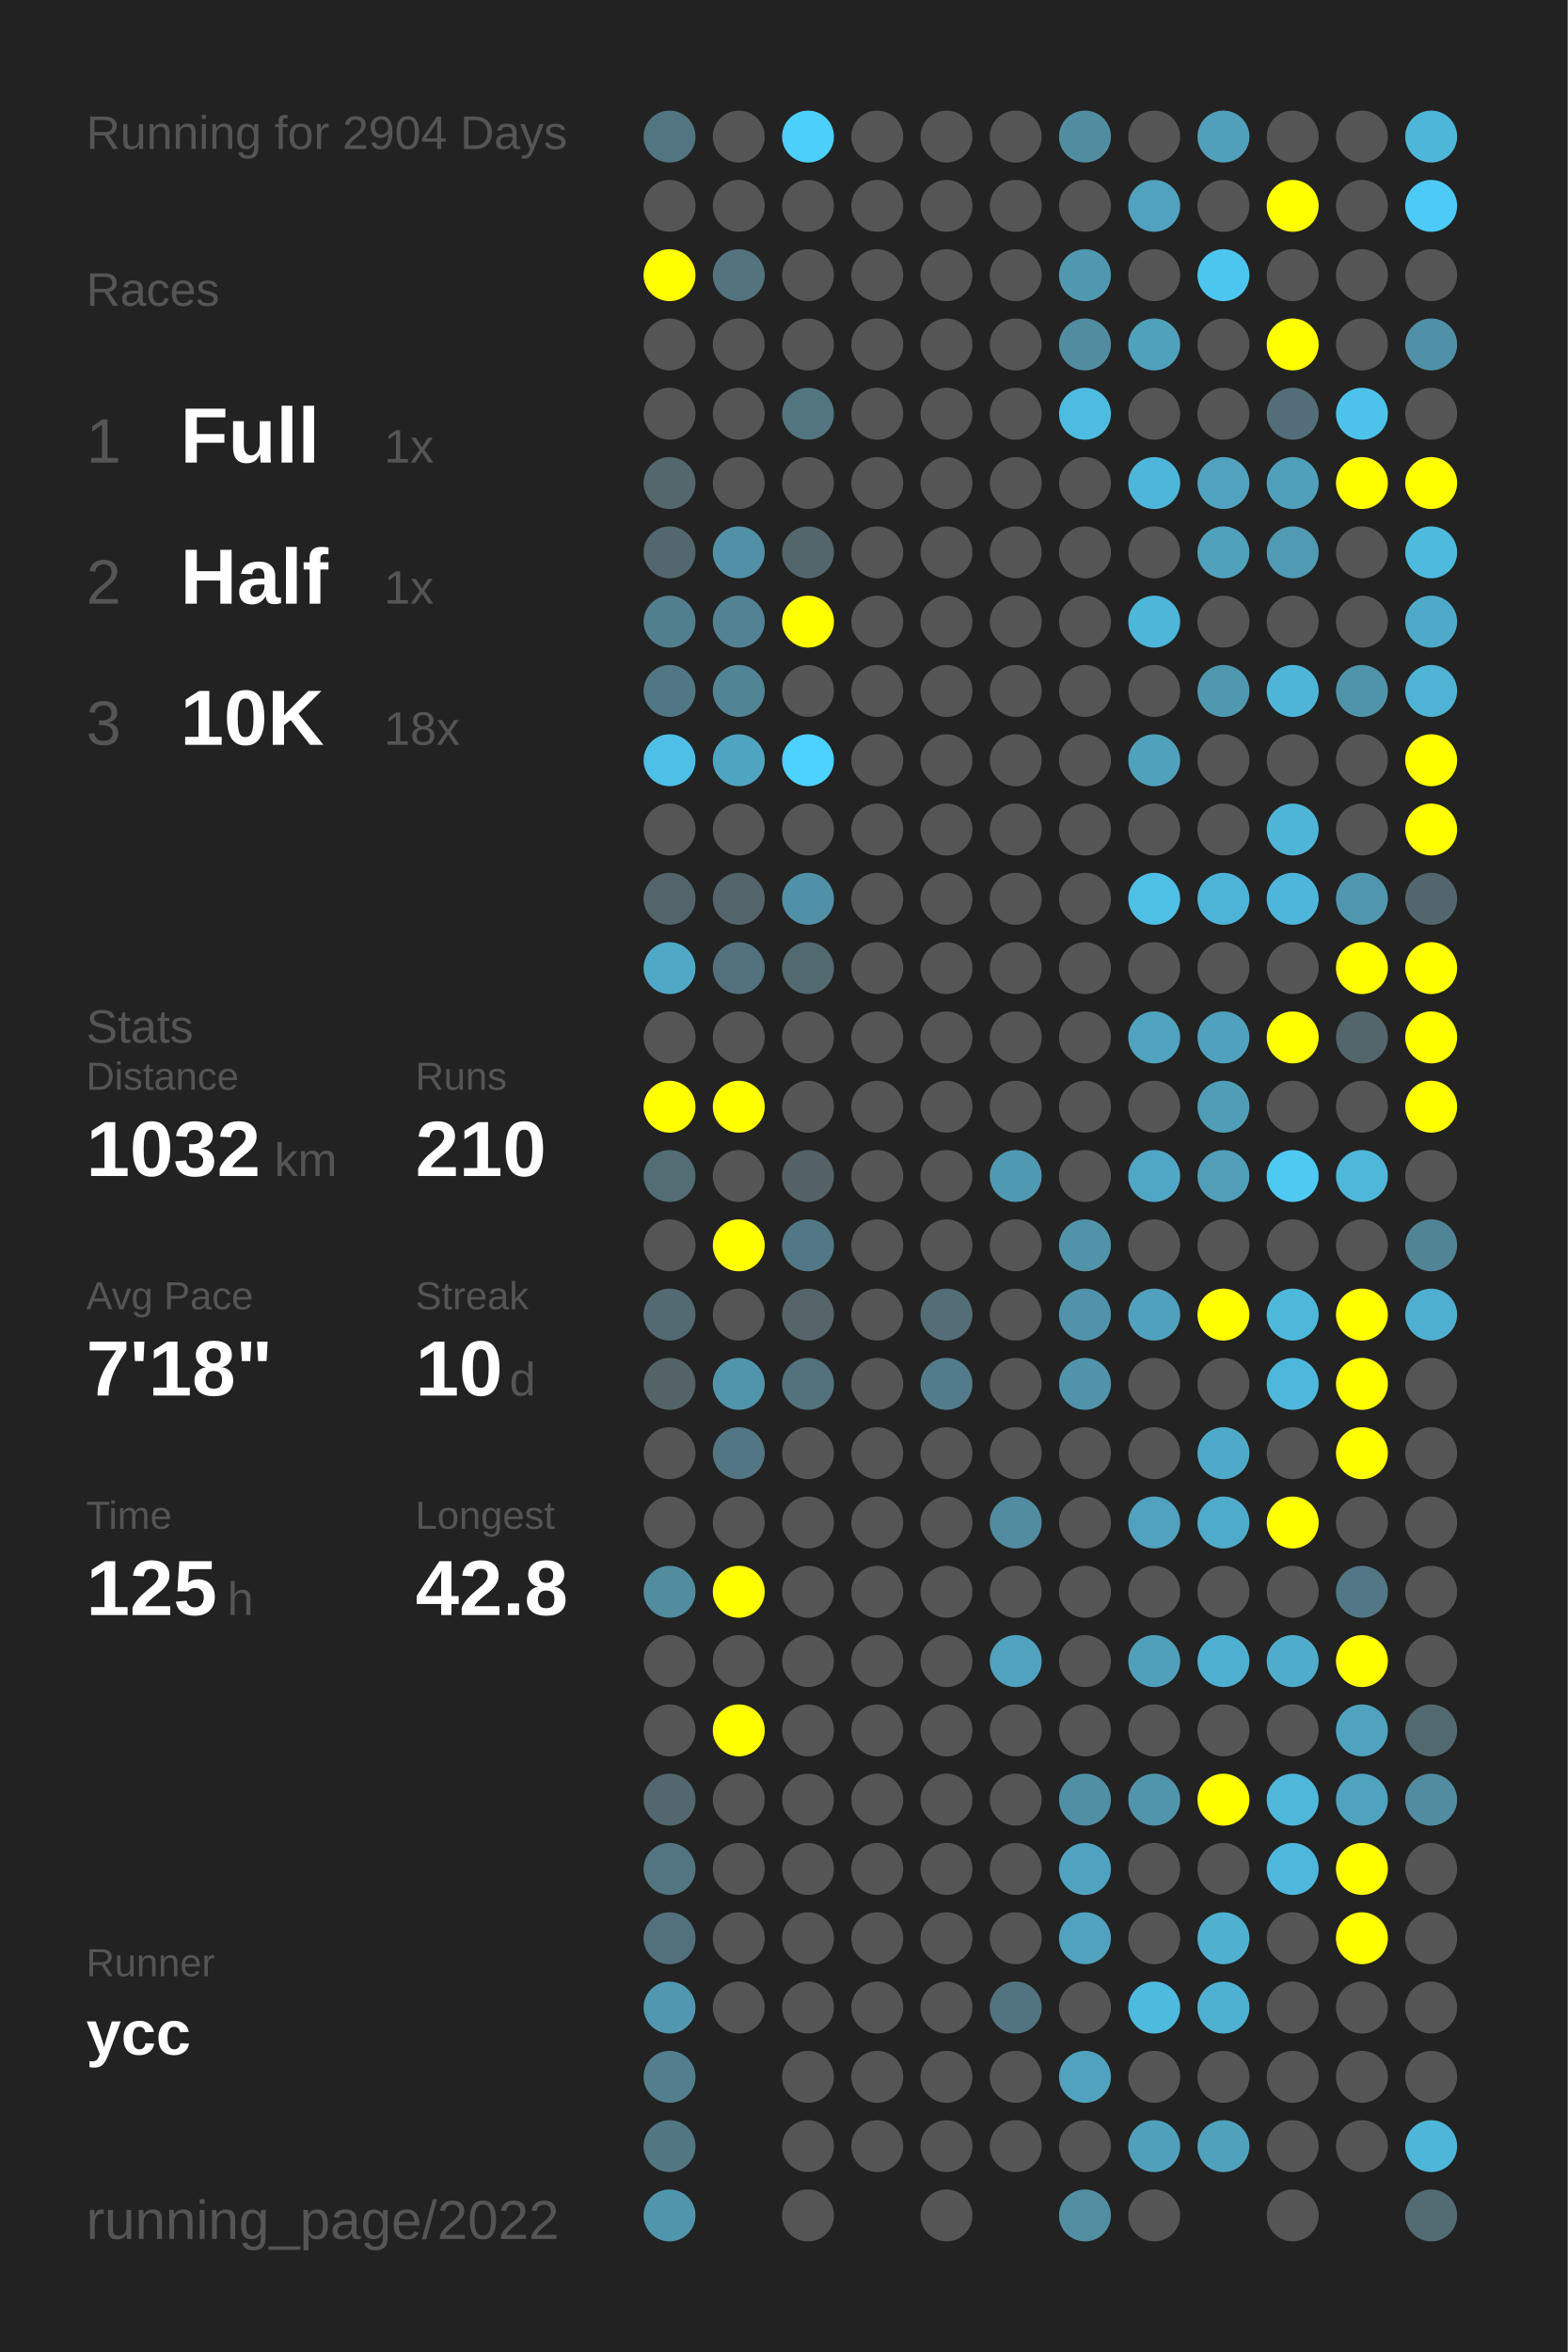
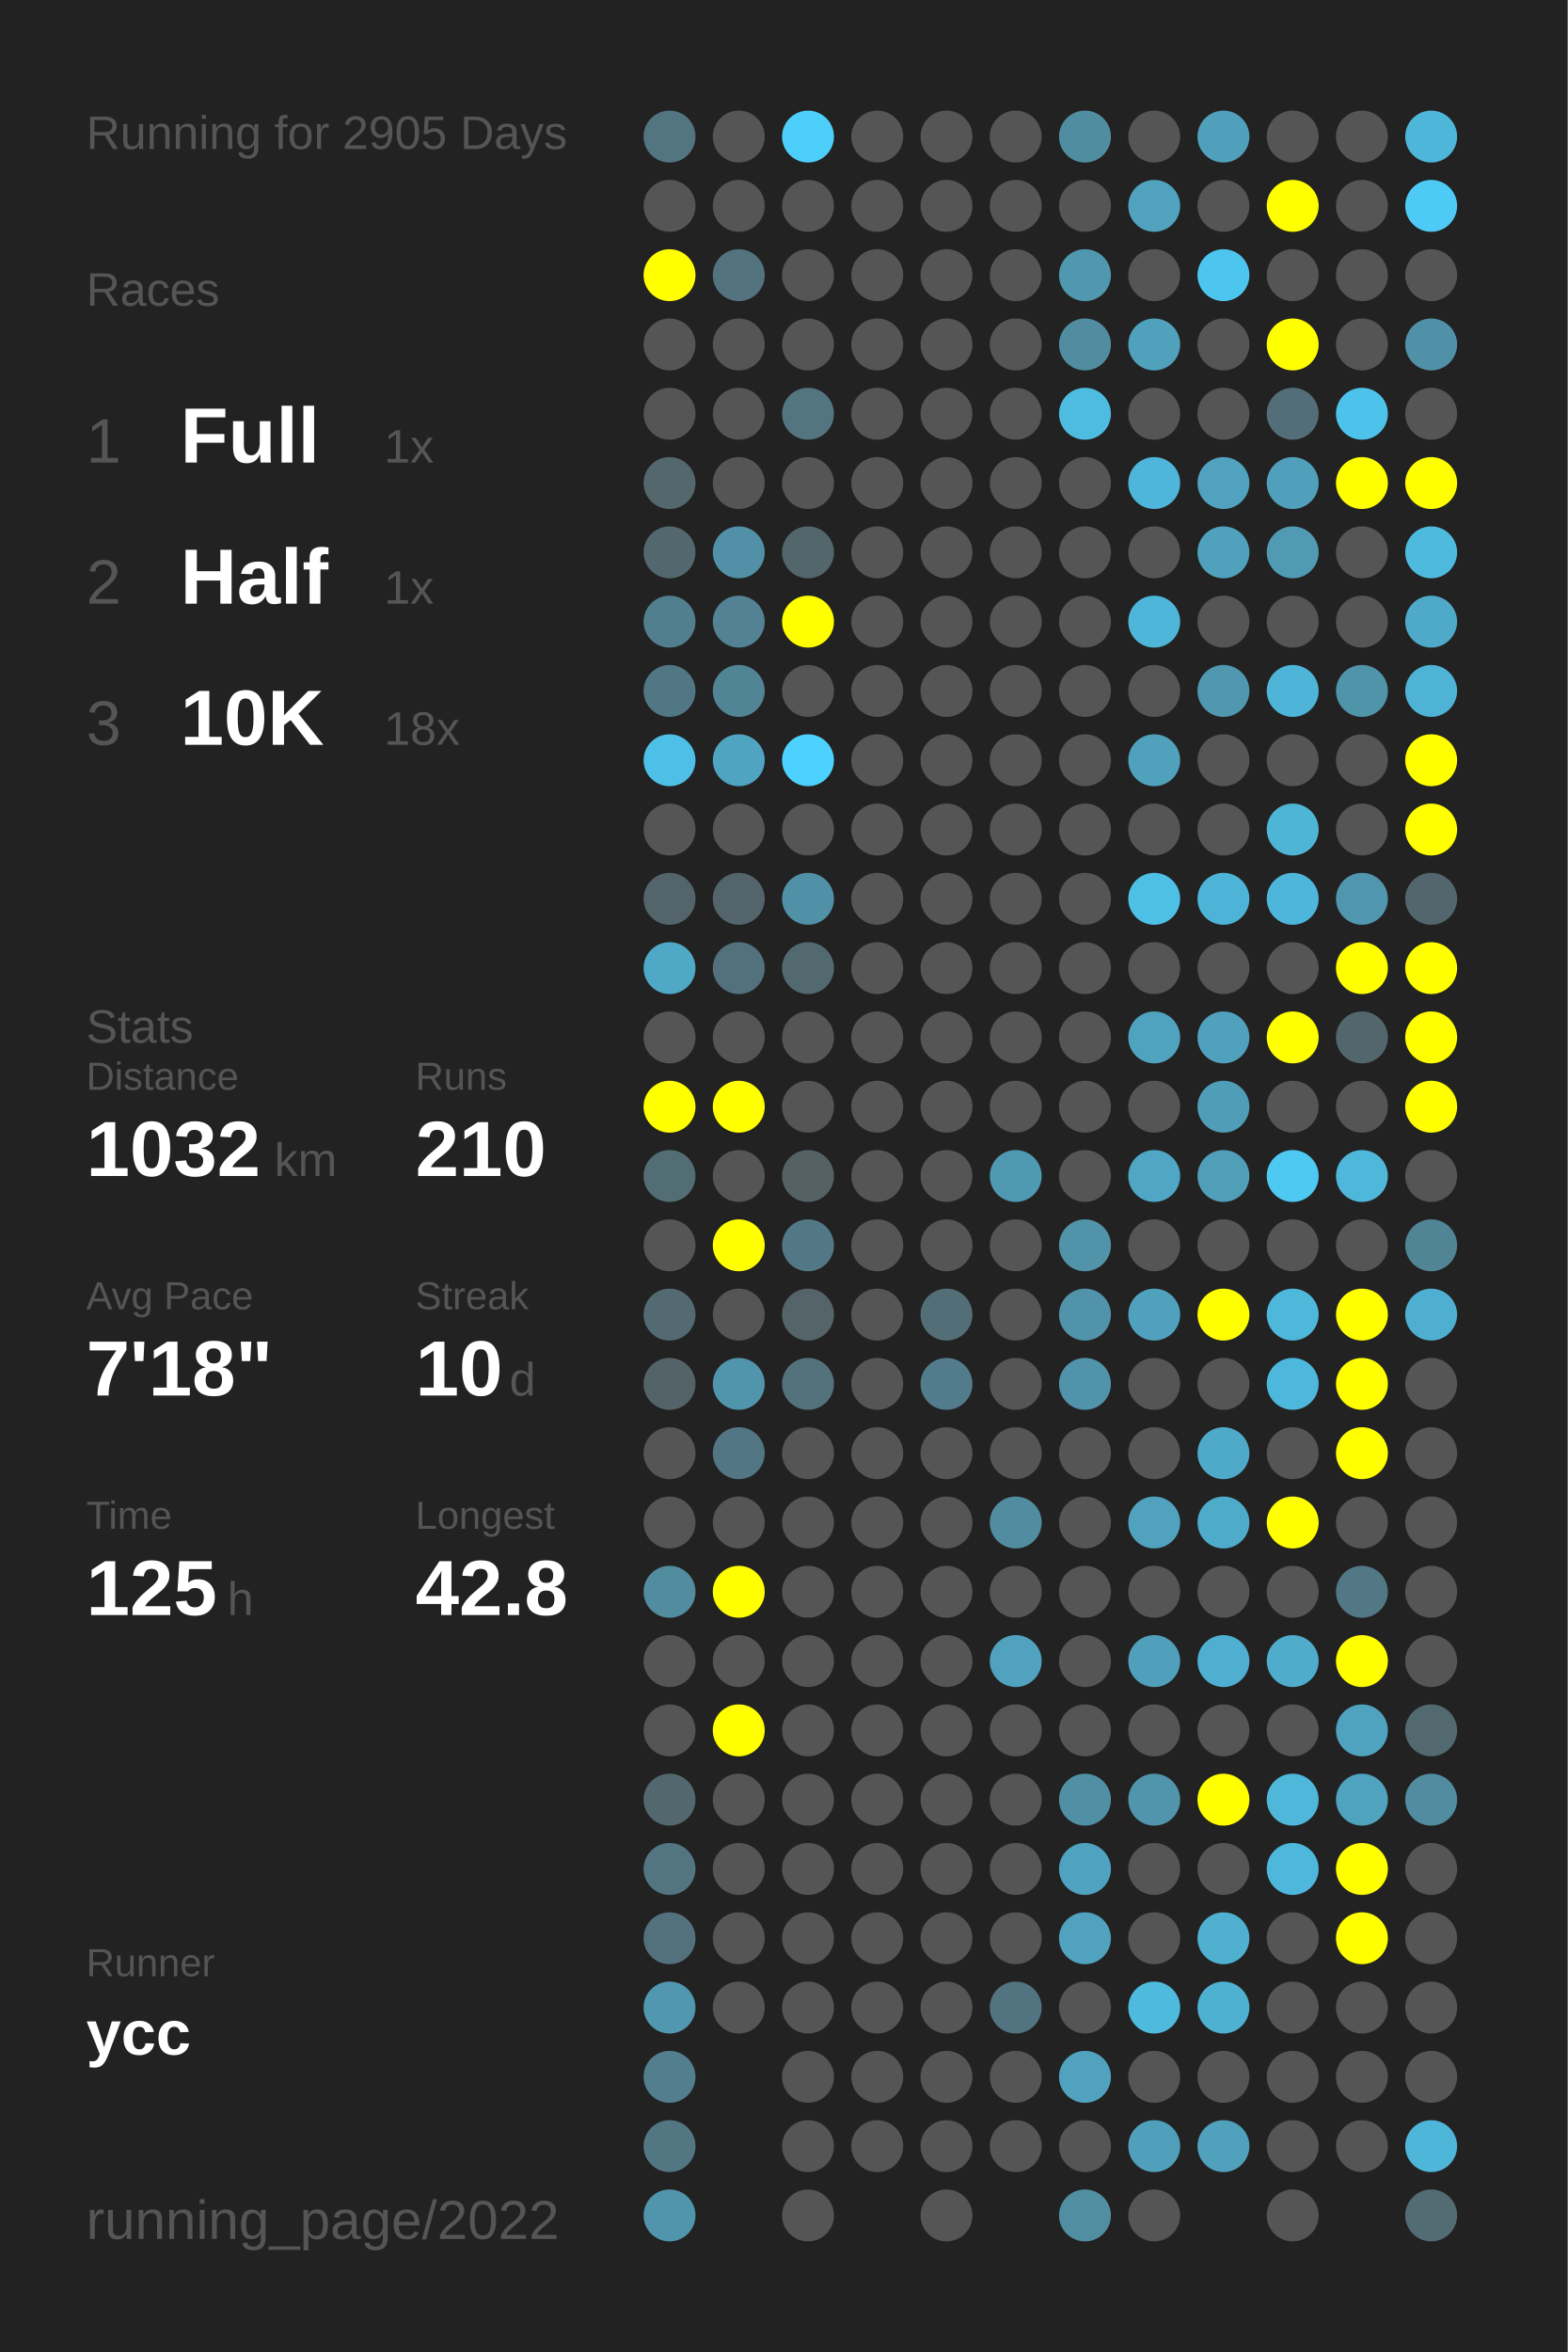
<svg xmlns="http://www.w3.org/2000/svg" baseProfile="full" height="300mm" version="1.1" viewBox="0,0,200,300" width="200mm">
  <defs />
  <rect fill="#222222" height="300" width="200" x="0" y="0" />
-   <text fill="#555555" style="font-size:6px; font-family:Arial;" x="11" y="19">Running for 2904 Days</text>
+   <text fill="#555555" style="font-size:6px; font-family:Arial;" x="11" y="19">Running for 2905 Days</text>
  <text fill="#555555" style="font-size:6px; font-family:Arial;" x="11" y="39">Races</text>
  <text fill="#555555" style="font-size:8px; font-family:Arial;" x="11" y="59">1</text>
  <text fill="#FFFFFF" style="font-size:10px; font-family:Arial; font-weight:bold;" x="23" y="59">Full</text>
  <text fill="#555555" style="font-size:6px; font-family:Arial;" x="49" y="59">1x</text>
  <text fill="#555555" style="font-size:8px; font-family:Arial;" x="11" y="77">2</text>
  <text fill="#FFFFFF" style="font-size:10px; font-family:Arial; font-weight:bold;" x="23" y="77">Half</text>
  <text fill="#555555" style="font-size:6px; font-family:Arial;" x="49" y="77">1x</text>
  <text fill="#555555" style="font-size:8px; font-family:Arial;" x="11" y="95">3</text>
  <text fill="#FFFFFF" style="font-size:10px; font-family:Arial; font-weight:bold;" x="23" y="95">10K</text>
  <text fill="#555555" style="font-size:6px; font-family:Arial;" x="49" y="95">18x</text>
  <text fill="#555555" style="font-size:6px; font-family:Arial;" x="11" y="133">Stats</text>
  <text fill="#555555" style="font-size:5px; font-family:Arial;" x="11" y="139">Distance</text>
  <text fill="#FFFFFF" style="font-size:10px; font-family:Arial; font-weight:bold;" x="11" y="150">1032</text>
  <text fill="#555555" style="font-size:6px; font-family:Arial;" x="35" y="150">km</text>
  <text fill="#555555" style="font-size:5px; font-family:Arial;" x="53" y="139">Runs</text>
  <text fill="#FFFFFF" style="font-size:10px; font-family:Arial; font-weight:bold;" x="53" y="150">210</text>
  <text fill="#555555" style="font-size:5px; font-family:Arial;" x="11" y="167">Avg Pace</text>
  <text fill="#FFFFFF" style="font-size:10px; font-family:Arial; font-weight:bold;" x="11" y="178">7'18"</text>
  <text fill="#555555" style="font-size:5px; font-family:Arial;" x="53" y="167">Streak</text>
  <text fill="#FFFFFF" style="font-size:10px; font-family:Arial; font-weight:bold;" x="53" y="178">10</text>
  <text fill="#555555" style="font-size:6px; font-family:Arial;" x="65" y="178">d</text>
  <text fill="#555555" style="font-size:5px; font-family:Arial;" x="11" y="195">Time</text>
  <text fill="#FFFFFF" style="font-size:10px; font-family:Arial; font-weight:bold;" x="11" y="206">125</text>
  <text fill="#555555" style="font-size:6px; font-family:Arial;" x="29" y="206">h</text>
  <text fill="#555555" style="font-size:5px; font-family:Arial;" x="53" y="195">Longest</text>
  <text fill="#FFFFFF" style="font-size:10px; font-family:Arial; font-weight:bold;" x="53" y="206">42.8</text>
  <text fill="#555555" style="font-size:5px; font-family:Arial;" x="11" y="252.065">Runner</text>
  <text fill="#FFFFFF" style="font-size:8px; font-family:Arial; font-weight:bold;" x="11" y="262.065">ycc</text>
  <text fill="#555555" style="font-size:7px; font-family:Arial;" x="11" y="285.581">running_page/2022</text>
  <circle cx="85.417" cy="17.419" fill="#527581" r="3.312" />
  <circle cx="85.417" cy="26.258" fill="#555555" r="3.312" />
  <circle cx="85.417" cy="35.097" fill="#FFFF00" r="3.312" />
  <circle cx="85.417" cy="43.935" fill="#555555" r="3.312" />
  <circle cx="85.417" cy="52.774" fill="#555555" r="3.312" />
  <circle cx="85.417" cy="61.613" fill="#53676d" r="3.312" />
  <circle cx="85.417" cy="70.452" fill="#53676e" r="3.312" />
  <circle cx="85.417" cy="79.29" fill="#527f8e" r="3.312" />
  <circle cx="85.417" cy="88.129" fill="#527784" r="3.312" />
  <circle cx="85.417" cy="96.968" fill="#4ec0e7" r="3.312" />
  <circle cx="85.417" cy="105.806" fill="#555555" r="3.312" />
  <circle cx="85.417" cy="114.645" fill="#53656a" r="3.312" />
  <circle cx="85.417" cy="123.484" fill="#4fa8c6" r="3.312" />
  <circle cx="85.417" cy="132.323" fill="#555555" r="3.312" />
  <circle cx="85.417" cy="141.161" fill="#FFFF00" r="3.312" />
  <circle cx="85.417" cy="150" fill="#536d75" r="3.312" />
  <circle cx="85.417" cy="158.839" fill="#555555" r="3.312" />
  <circle cx="85.417" cy="167.677" fill="#536a72" r="3.312" />
  <circle cx="85.417" cy="176.516" fill="#546368" r="3.312" />
  <circle cx="85.417" cy="185.355" fill="#555555" r="3.312" />
  <circle cx="85.417" cy="194.194" fill="#555555" r="3.312" />
  <circle cx="85.417" cy="203.032" fill="#518c9f" r="3.312" />
  <circle cx="85.417" cy="211.871" fill="#555555" r="3.312" />
  <circle cx="85.417" cy="220.71" fill="#555555" r="3.312" />
  <circle cx="85.417" cy="229.548" fill="#53676e" r="3.312" />
  <circle cx="85.417" cy="238.387" fill="#527581" r="3.312" />
  <circle cx="85.417" cy="247.226" fill="#53717c" r="3.312" />
  <circle cx="85.417" cy="256.065" fill="#5097af" r="3.312" />
  <circle cx="85.417" cy="264.903" fill="#527e8d" r="3.312" />
  <circle cx="85.417" cy="273.742" fill="#527783" r="3.312" />
  <circle cx="85.417" cy="282.581" fill="#5095ac" r="3.312" />
  <circle cx="94.25" cy="17.419" fill="#555555" r="3.312" />
  <circle cx="94.25" cy="26.258" fill="#555555" r="3.312" />
  <circle cx="94.25" cy="35.097" fill="#53737e" r="3.312" />
  <circle cx="94.25" cy="43.935" fill="#555555" r="3.312" />
  <circle cx="94.25" cy="52.774" fill="#555555" r="3.312" />
  <circle cx="94.25" cy="61.613" fill="#555555" r="3.312" />
  <circle cx="94.25" cy="70.452" fill="#5190a6" r="3.312" />
  <circle cx="94.25" cy="79.29" fill="#528293" r="3.312" />
  <circle cx="94.25" cy="88.129" fill="#518495" r="3.312" />
  <circle cx="94.25" cy="96.968" fill="#4fa5c1" r="3.312" />
  <circle cx="94.25" cy="105.806" fill="#555555" r="3.312" />
  <circle cx="94.25" cy="114.645" fill="#53656b" r="3.312" />
  <circle cx="94.25" cy="123.484" fill="#53717c" r="3.312" />
  <circle cx="94.25" cy="132.323" fill="#555555" r="3.312" />
  <circle cx="94.25" cy="141.161" fill="#FFFF00" r="3.312" />
  <circle cx="94.25" cy="150" fill="#555555" r="3.312" />
  <circle cx="94.25" cy="158.839" fill="#FFFF00" r="3.312" />
  <circle cx="94.25" cy="167.677" fill="#555555" r="3.312" />
  <circle cx="94.25" cy="176.516" fill="#5095ac" r="3.312" />
  <circle cx="94.25" cy="185.355" fill="#527683" r="3.312" />
  <circle cx="94.25" cy="194.194" fill="#555555" r="3.312" />
  <circle cx="94.25" cy="203.032" fill="#FFFF00" r="3.312" />
  <circle cx="94.25" cy="211.871" fill="#555555" r="3.312" />
  <circle cx="94.25" cy="220.71" fill="#FFFF00" r="3.312" />
  <circle cx="94.25" cy="229.548" fill="#555555" r="3.312" />
  <circle cx="94.25" cy="238.387" fill="#555555" r="3.312" />
  <circle cx="94.25" cy="247.226" fill="#555555" r="3.312" />
  <circle cx="94.25" cy="256.065" fill="#555555" r="3.312" />
  <circle cx="103.083" cy="17.419" fill="#4dcffb" r="3.312" />
  <circle cx="103.083" cy="26.258" fill="#555555" r="3.312" />
  <circle cx="103.083" cy="35.097" fill="#555555" r="3.312" />
  <circle cx="103.083" cy="43.935" fill="#555555" r="3.312" />
  <circle cx="103.083" cy="52.774" fill="#527580" r="3.312" />
  <circle cx="103.083" cy="61.613" fill="#555555" r="3.312" />
  <circle cx="103.083" cy="70.452" fill="#53666c" r="3.312" />
  <circle cx="103.083" cy="79.29" fill="#FFFF00" r="3.312" />
  <circle cx="103.083" cy="88.129" fill="#555555" r="3.312" />
  <circle cx="103.083" cy="96.968" fill="#4dd1fe" r="3.312" />
  <circle cx="103.083" cy="105.806" fill="#555555" r="3.312" />
  <circle cx="103.083" cy="114.645" fill="#5191a7" r="3.312" />
  <circle cx="103.083" cy="123.484" fill="#536970" r="3.312" />
  <circle cx="103.083" cy="132.323" fill="#555555" r="3.312" />
  <circle cx="103.083" cy="141.161" fill="#555555" r="3.312" />
  <circle cx="103.083" cy="150" fill="#546266" r="3.312" />
  <circle cx="103.083" cy="158.839" fill="#527885" r="3.312" />
  <circle cx="103.083" cy="167.677" fill="#546469" r="3.312" />
  <circle cx="103.083" cy="176.516" fill="#53727c" r="3.312" />
  <circle cx="103.083" cy="185.355" fill="#555555" r="3.312" />
  <circle cx="103.083" cy="194.194" fill="#555555" r="3.312" />
  <circle cx="103.083" cy="203.032" fill="#555555" r="3.312" />
  <circle cx="103.083" cy="211.871" fill="#555555" r="3.312" />
  <circle cx="103.083" cy="220.71" fill="#555555" r="3.312" />
  <circle cx="103.083" cy="229.548" fill="#555555" r="3.312" />
  <circle cx="103.083" cy="238.387" fill="#555555" r="3.312" />
  <circle cx="103.083" cy="247.226" fill="#555555" r="3.312" />
  <circle cx="103.083" cy="256.065" fill="#555555" r="3.312" />
  <circle cx="103.083" cy="264.903" fill="#555555" r="3.312" />
  <circle cx="103.083" cy="273.742" fill="#555555" r="3.312" />
  <circle cx="103.083" cy="282.581" fill="#555555" r="3.312" />
  <circle cx="111.917" cy="17.419" fill="#555555" r="3.312" />
  <circle cx="111.917" cy="26.258" fill="#555555" r="3.312" />
  <circle cx="111.917" cy="35.097" fill="#555555" r="3.312" />
  <circle cx="111.917" cy="43.935" fill="#555555" r="3.312" />
  <circle cx="111.917" cy="52.774" fill="#555555" r="3.312" />
  <circle cx="111.917" cy="61.613" fill="#555555" r="3.312" />
  <circle cx="111.917" cy="70.452" fill="#555555" r="3.312" />
  <circle cx="111.917" cy="79.29" fill="#555555" r="3.312" />
  <circle cx="111.917" cy="88.129" fill="#555555" r="3.312" />
  <circle cx="111.917" cy="96.968" fill="#555555" r="3.312" />
  <circle cx="111.917" cy="105.806" fill="#555555" r="3.312" />
  <circle cx="111.917" cy="114.645" fill="#555555" r="3.312" />
  <circle cx="111.917" cy="123.484" fill="#555555" r="3.312" />
  <circle cx="111.917" cy="132.323" fill="#555555" r="3.312" />
  <circle cx="111.917" cy="141.161" fill="#555555" r="3.312" />
  <circle cx="111.917" cy="150" fill="#555555" r="3.312" />
  <circle cx="111.917" cy="158.839" fill="#555555" r="3.312" />
  <circle cx="111.917" cy="167.677" fill="#555555" r="3.312" />
  <circle cx="111.917" cy="176.516" fill="#555555" r="3.312" />
  <circle cx="111.917" cy="185.355" fill="#555555" r="3.312" />
  <circle cx="111.917" cy="194.194" fill="#555555" r="3.312" />
  <circle cx="111.917" cy="203.032" fill="#555555" r="3.312" />
  <circle cx="111.917" cy="211.871" fill="#555555" r="3.312" />
  <circle cx="111.917" cy="220.71" fill="#555555" r="3.312" />
  <circle cx="111.917" cy="229.548" fill="#555555" r="3.312" />
  <circle cx="111.917" cy="238.387" fill="#555555" r="3.312" />
  <circle cx="111.917" cy="247.226" fill="#555555" r="3.312" />
  <circle cx="111.917" cy="256.065" fill="#555555" r="3.312" />
  <circle cx="111.917" cy="264.903" fill="#555555" r="3.312" />
  <circle cx="111.917" cy="273.742" fill="#555555" r="3.312" />
  <circle cx="120.75" cy="17.419" fill="#555555" r="3.312" />
  <circle cx="120.75" cy="26.258" fill="#555555" r="3.312" />
  <circle cx="120.75" cy="35.097" fill="#555555" r="3.312" />
  <circle cx="120.75" cy="43.935" fill="#555555" r="3.312" />
  <circle cx="120.75" cy="52.774" fill="#555555" r="3.312" />
  <circle cx="120.75" cy="61.613" fill="#555555" r="3.312" />
  <circle cx="120.75" cy="70.452" fill="#555555" r="3.312" />
  <circle cx="120.75" cy="79.29" fill="#555555" r="3.312" />
  <circle cx="120.75" cy="88.129" fill="#555555" r="3.312" />
  <circle cx="120.75" cy="96.968" fill="#555555" r="3.312" />
  <circle cx="120.75" cy="105.806" fill="#555555" r="3.312" />
  <circle cx="120.75" cy="114.645" fill="#555555" r="3.312" />
  <circle cx="120.75" cy="123.484" fill="#555555" r="3.312" />
  <circle cx="120.75" cy="132.323" fill="#555555" r="3.312" />
  <circle cx="120.75" cy="141.161" fill="#555555" r="3.312" />
  <circle cx="120.75" cy="150" fill="#555555" r="3.312" />
  <circle cx="120.75" cy="158.839" fill="#555555" r="3.312" />
  <circle cx="120.75" cy="167.677" fill="#536e77" r="3.312" />
  <circle cx="120.75" cy="176.516" fill="#527c8b" r="3.312" />
  <circle cx="120.75" cy="185.355" fill="#555555" r="3.312" />
  <circle cx="120.75" cy="194.194" fill="#555555" r="3.312" />
  <circle cx="120.75" cy="203.032" fill="#555555" r="3.312" />
  <circle cx="120.75" cy="211.871" fill="#555555" r="3.312" />
  <circle cx="120.75" cy="220.71" fill="#555555" r="3.312" />
  <circle cx="120.75" cy="229.548" fill="#555555" r="3.312" />
  <circle cx="120.75" cy="238.387" fill="#555555" r="3.312" />
  <circle cx="120.75" cy="247.226" fill="#555555" r="3.312" />
  <circle cx="120.75" cy="256.065" fill="#555555" r="3.312" />
  <circle cx="120.75" cy="264.903" fill="#555555" r="3.312" />
  <circle cx="120.75" cy="273.742" fill="#555555" r="3.312" />
  <circle cx="120.75" cy="282.581" fill="#555555" r="3.312" />
  <circle cx="129.583" cy="17.419" fill="#555555" r="3.312" />
  <circle cx="129.583" cy="26.258" fill="#555555" r="3.312" />
  <circle cx="129.583" cy="35.097" fill="#555555" r="3.312" />
  <circle cx="129.583" cy="43.935" fill="#555555" r="3.312" />
  <circle cx="129.583" cy="52.774" fill="#555555" r="3.312" />
  <circle cx="129.583" cy="61.613" fill="#555555" r="3.312" />
  <circle cx="129.583" cy="70.452" fill="#555555" r="3.312" />
  <circle cx="129.583" cy="79.29" fill="#555555" r="3.312" />
  <circle cx="129.583" cy="88.129" fill="#555555" r="3.312" />
  <circle cx="129.583" cy="96.968" fill="#555555" r="3.312" />
  <circle cx="129.583" cy="105.806" fill="#555555" r="3.312" />
  <circle cx="129.583" cy="114.645" fill="#555555" r="3.312" />
  <circle cx="129.583" cy="123.484" fill="#555555" r="3.312" />
  <circle cx="129.583" cy="132.323" fill="#555555" r="3.312" />
  <circle cx="129.583" cy="141.161" fill="#555555" r="3.312" />
  <circle cx="129.583" cy="150" fill="#5099b2" r="3.312" />
  <circle cx="129.583" cy="158.839" fill="#555555" r="3.312" />
  <circle cx="129.583" cy="167.677" fill="#555555" r="3.312" />
  <circle cx="129.583" cy="176.516" fill="#555555" r="3.312" />
  <circle cx="129.583" cy="185.355" fill="#555555" r="3.312" />
  <circle cx="129.583" cy="194.194" fill="#518ca0" r="3.312" />
  <circle cx="129.583" cy="203.032" fill="#555555" r="3.312" />
  <circle cx="129.583" cy="211.871" fill="#50a2be" r="3.312" />
  <circle cx="129.583" cy="220.71" fill="#555555" r="3.312" />
  <circle cx="129.583" cy="229.548" fill="#555555" r="3.312" />
  <circle cx="129.583" cy="238.387" fill="#555555" r="3.312" />
  <circle cx="129.583" cy="247.226" fill="#555555" r="3.312" />
  <circle cx="129.583" cy="256.065" fill="#527480" r="3.312" />
  <circle cx="129.583" cy="264.903" fill="#555555" r="3.312" />
  <circle cx="129.583" cy="273.742" fill="#555555" r="3.312" />
  <circle cx="138.417" cy="17.419" fill="#518da1" r="3.312" />
  <circle cx="138.417" cy="26.258" fill="#555555" r="3.312" />
  <circle cx="138.417" cy="35.097" fill="#5098b0" r="3.312" />
  <circle cx="138.417" cy="43.935" fill="#518ca0" r="3.312" />
  <circle cx="138.417" cy="52.774" fill="#4ebce1" r="3.312" />
  <circle cx="138.417" cy="61.613" fill="#555555" r="3.312" />
  <circle cx="138.417" cy="70.452" fill="#555555" r="3.312" />
  <circle cx="138.417" cy="79.29" fill="#555555" r="3.312" />
  <circle cx="138.417" cy="88.129" fill="#555555" r="3.312" />
  <circle cx="138.417" cy="96.968" fill="#555555" r="3.312" />
  <circle cx="138.417" cy="105.806" fill="#555555" r="3.312" />
  <circle cx="138.417" cy="114.645" fill="#555555" r="3.312" />
  <circle cx="138.417" cy="123.484" fill="#555555" r="3.312" />
  <circle cx="138.417" cy="132.323" fill="#555555" r="3.312" />
  <circle cx="138.417" cy="141.161" fill="#555555" r="3.312" />
  <circle cx="138.417" cy="150" fill="#555555" r="3.312" />
  <circle cx="138.417" cy="158.839" fill="#5193a9" r="3.312" />
  <circle cx="138.417" cy="167.677" fill="#5093aa" r="3.312" />
  <circle cx="138.417" cy="176.516" fill="#5093aa" r="3.312" />
  <circle cx="138.417" cy="185.355" fill="#555555" r="3.312" />
  <circle cx="138.417" cy="194.194" fill="#555555" r="3.312" />
  <circle cx="138.417" cy="203.032" fill="#555555" r="3.312" />
  <circle cx="138.417" cy="211.871" fill="#555555" r="3.312" />
  <circle cx="138.417" cy="220.71" fill="#555555" r="3.312" />
  <circle cx="138.417" cy="229.548" fill="#518fa5" r="3.312" />
  <circle cx="138.417" cy="238.387" fill="#4fa3c0" r="3.312" />
  <circle cx="138.417" cy="247.226" fill="#50a2be" r="3.312" />
  <circle cx="138.417" cy="256.065" fill="#555555" r="3.312" />
  <circle cx="138.417" cy="264.903" fill="#50a2be" r="3.312" />
  <circle cx="138.417" cy="273.742" fill="#555555" r="3.312" />
  <circle cx="138.417" cy="282.581" fill="#518ea2" r="3.312" />
  <circle cx="147.25" cy="17.419" fill="#555555" r="3.312" />
  <circle cx="147.25" cy="26.258" fill="#50a2bf" r="3.312" />
  <circle cx="147.25" cy="35.097" fill="#555555" r="3.312" />
  <circle cx="147.25" cy="43.935" fill="#50a1bc" r="3.312" />
  <circle cx="147.25" cy="52.774" fill="#555555" r="3.312" />
  <circle cx="147.25" cy="61.613" fill="#4eb6da" r="3.312" />
  <circle cx="147.25" cy="70.452" fill="#555555" r="3.312" />
  <circle cx="147.25" cy="79.29" fill="#4eb6d9" r="3.312" />
  <circle cx="147.25" cy="88.129" fill="#555555" r="3.312" />
  <circle cx="147.25" cy="96.968" fill="#50a1bc" r="3.312" />
  <circle cx="147.25" cy="105.806" fill="#555555" r="3.312" />
  <circle cx="147.25" cy="114.645" fill="#4ebfe5" r="3.312" />
  <circle cx="147.25" cy="123.484" fill="#555555" r="3.312" />
  <circle cx="147.25" cy="132.323" fill="#4fa3bf" r="3.312" />
  <circle cx="147.25" cy="141.161" fill="#555555" r="3.312" />
  <circle cx="147.25" cy="150" fill="#4fa7c5" r="3.312" />
  <circle cx="147.25" cy="158.839" fill="#555555" r="3.312" />
  <circle cx="147.25" cy="167.677" fill="#50a1bd" r="3.312" />
  <circle cx="147.25" cy="176.516" fill="#555555" r="3.312" />
  <circle cx="147.25" cy="185.355" fill="#555555" r="3.312" />
  <circle cx="147.25" cy="194.194" fill="#50a2be" r="3.312" />
  <circle cx="147.25" cy="203.032" fill="#555555" r="3.312" />
  <circle cx="147.25" cy="211.871" fill="#50a0bc" r="3.312" />
  <circle cx="147.25" cy="220.71" fill="#555555" r="3.312" />
  <circle cx="147.25" cy="229.548" fill="#5095ac" r="3.312" />
  <circle cx="147.25" cy="238.387" fill="#555555" r="3.312" />
  <circle cx="147.25" cy="247.226" fill="#555555" r="3.312" />
  <circle cx="147.25" cy="256.065" fill="#4ebade" r="3.312" />
  <circle cx="147.25" cy="264.903" fill="#555555" r="3.312" />
  <circle cx="147.25" cy="273.742" fill="#50a0bc" r="3.312" />
  <circle cx="147.25" cy="282.581" fill="#555555" r="3.312" />
  <circle cx="156.083" cy="17.419" fill="#50a0bc" r="3.312" />
  <circle cx="156.083" cy="26.258" fill="#555555" r="3.312" />
  <circle cx="156.083" cy="35.097" fill="#4dc6ef" r="3.312" />
  <circle cx="156.083" cy="43.935" fill="#555555" r="3.312" />
  <circle cx="156.083" cy="52.774" fill="#555555" r="3.312" />
  <circle cx="156.083" cy="61.613" fill="#50a2be" r="3.312" />
  <circle cx="156.083" cy="70.452" fill="#50a1bc" r="3.312" />
  <circle cx="156.083" cy="79.29" fill="#555555" r="3.312" />
  <circle cx="156.083" cy="88.129" fill="#5098b0" r="3.312" />
  <circle cx="156.083" cy="96.968" fill="#555555" r="3.312" />
  <circle cx="156.083" cy="105.806" fill="#555555" r="3.312" />
  <circle cx="156.083" cy="114.645" fill="#4eb4d7" r="3.312" />
  <circle cx="156.083" cy="123.484" fill="#555555" r="3.312" />
  <circle cx="156.083" cy="132.323" fill="#50a1bd" r="3.312" />
  <circle cx="156.083" cy="141.161" fill="#509db7" r="3.312" />
  <circle cx="156.083" cy="150" fill="#509eb8" r="3.312" />
  <circle cx="156.083" cy="158.839" fill="#555555" r="3.312" />
  <circle cx="156.083" cy="167.677" fill="#FFFF00" r="3.312" />
  <circle cx="156.083" cy="176.516" fill="#555555" r="3.312" />
  <circle cx="156.083" cy="185.355" fill="#4faac9" r="3.312" />
  <circle cx="156.083" cy="194.194" fill="#4fabca" r="3.312" />
  <circle cx="156.083" cy="203.032" fill="#555555" r="3.312" />
  <circle cx="156.083" cy="211.871" fill="#4fafd0" r="3.312" />
  <circle cx="156.083" cy="220.71" fill="#555555" r="3.312" />
  <circle cx="156.083" cy="229.548" fill="#FFFF00" r="3.312" />
  <circle cx="156.083" cy="238.387" fill="#555555" r="3.312" />
  <circle cx="156.083" cy="247.226" fill="#4fb0d0" r="3.312" />
  <circle cx="156.083" cy="256.065" fill="#4fb1d2" r="3.312" />
  <circle cx="156.083" cy="264.903" fill="#555555" r="3.312" />
  <circle cx="156.083" cy="273.742" fill="#50a1bc" r="3.312" />
  <circle cx="164.917" cy="17.419" fill="#555555" r="3.312" />
  <circle cx="164.917" cy="26.258" fill="#FFFF00" r="3.312" />
  <circle cx="164.917" cy="35.097" fill="#555555" r="3.312" />
  <circle cx="164.917" cy="43.935" fill="#FFFF00" r="3.312" />
  <circle cx="164.917" cy="52.774" fill="#536e78" r="3.312" />
  <circle cx="164.917" cy="61.613" fill="#50a0bb" r="3.312" />
  <circle cx="164.917" cy="70.452" fill="#509ab3" r="3.312" />
  <circle cx="164.917" cy="79.29" fill="#555555" r="3.312" />
  <circle cx="164.917" cy="88.129" fill="#4eb5d8" r="3.312" />
  <circle cx="164.917" cy="96.968" fill="#555555" r="3.312" />
  <circle cx="164.917" cy="105.806" fill="#4eb5d7" r="3.312" />
  <circle cx="164.917" cy="114.645" fill="#4eb6da" r="3.312" />
  <circle cx="164.917" cy="123.484" fill="#555555" r="3.312" />
  <circle cx="164.917" cy="132.323" fill="#FFFF00" r="3.312" />
  <circle cx="164.917" cy="141.161" fill="#555555" r="3.312" />
  <circle cx="164.917" cy="150" fill="#4dc9f2" r="3.312" />
  <circle cx="164.917" cy="158.839" fill="#555555" r="3.312" />
  <circle cx="164.917" cy="167.677" fill="#4eb8db" r="3.312" />
  <circle cx="164.917" cy="176.516" fill="#4eb8dc" r="3.312" />
  <circle cx="164.917" cy="185.355" fill="#555555" r="3.312" />
  <circle cx="164.917" cy="194.194" fill="#FFFF00" r="3.312" />
  <circle cx="164.917" cy="203.032" fill="#555555" r="3.312" />
  <circle cx="164.917" cy="211.871" fill="#4faccb" r="3.312" />
  <circle cx="164.917" cy="220.71" fill="#555555" r="3.312" />
  <circle cx="164.917" cy="229.548" fill="#4eb7da" r="3.312" />
  <circle cx="164.917" cy="238.387" fill="#4eb8dc" r="3.312" />
  <circle cx="164.917" cy="247.226" fill="#555555" r="3.312" />
  <circle cx="164.917" cy="256.065" fill="#555555" r="3.312" />
  <circle cx="164.917" cy="264.903" fill="#555555" r="3.312" />
  <circle cx="164.917" cy="273.742" fill="#555555" r="3.312" />
  <circle cx="164.917" cy="282.581" fill="#555555" r="3.312" />
  <circle cx="173.75" cy="17.419" fill="#555555" r="3.312" />
  <circle cx="173.75" cy="26.258" fill="#555555" r="3.312" />
  <circle cx="173.75" cy="35.097" fill="#555555" r="3.312" />
  <circle cx="173.75" cy="43.935" fill="#555555" r="3.312" />
  <circle cx="173.75" cy="52.774" fill="#4dc3eb" r="3.312" />
  <circle cx="173.75" cy="61.613" fill="#FFFF00" r="3.312" />
  <circle cx="173.75" cy="70.452" fill="#555555" r="3.312" />
  <circle cx="173.75" cy="79.29" fill="#555555" r="3.312" />
  <circle cx="173.75" cy="88.129" fill="#5094aa" r="3.312" />
  <circle cx="173.75" cy="96.968" fill="#555555" r="3.312" />
  <circle cx="173.75" cy="105.806" fill="#555555" r="3.312" />
  <circle cx="173.75" cy="114.645" fill="#5096ae" r="3.312" />
  <circle cx="173.75" cy="123.484" fill="#FFFF00" r="3.312" />
  <circle cx="173.75" cy="132.323" fill="#53666c" r="3.312" />
  <circle cx="173.75" cy="141.161" fill="#555555" r="3.312" />
  <circle cx="173.75" cy="150" fill="#4eb7da" r="3.312" />
  <circle cx="173.75" cy="158.839" fill="#555555" r="3.312" />
  <circle cx="173.75" cy="167.677" fill="#FFFF00" r="3.312" />
  <circle cx="173.75" cy="176.516" fill="#FFFF00" r="3.312" />
  <circle cx="173.75" cy="185.355" fill="#FFFF00" r="3.312" />
  <circle cx="173.75" cy="194.194" fill="#555555" r="3.312" />
  <circle cx="173.75" cy="203.032" fill="#527885" r="3.312" />
  <circle cx="173.75" cy="211.871" fill="#FFFF00" r="3.312" />
  <circle cx="173.75" cy="220.71" fill="#4fa3bf" r="3.312" />
  <circle cx="173.75" cy="229.548" fill="#4fa3bf" r="3.312" />
  <circle cx="173.75" cy="238.387" fill="#FFFF00" r="3.312" />
  <circle cx="173.75" cy="247.226" fill="#FFFF00" r="3.312" />
  <circle cx="173.75" cy="256.065" fill="#555555" r="3.312" />
  <circle cx="173.75" cy="264.903" fill="#555555" r="3.312" />
  <circle cx="173.75" cy="273.742" fill="#555555" r="3.312" />
  <circle cx="182.583" cy="17.419" fill="#4eb6d9" r="3.312" />
  <circle cx="182.583" cy="26.258" fill="#4dcbf6" r="3.312" />
  <circle cx="182.583" cy="35.097" fill="#555555" r="3.312" />
  <circle cx="182.583" cy="43.935" fill="#5191a7" r="3.312" />
  <circle cx="182.583" cy="52.774" fill="#555555" r="3.312" />
  <circle cx="182.583" cy="61.613" fill="#FFFF00" r="3.312" />
  <circle cx="182.583" cy="70.452" fill="#4ebade" r="3.312" />
  <circle cx="182.583" cy="79.29" fill="#4faac9" r="3.312" />
  <circle cx="182.583" cy="88.129" fill="#4eb3d4" r="3.312" />
  <circle cx="182.583" cy="96.968" fill="#FFFF00" r="3.312" />
  <circle cx="182.583" cy="105.806" fill="#FFFF00" r="3.312" />
  <circle cx="182.583" cy="114.645" fill="#53666d" r="3.312" />
  <circle cx="182.583" cy="123.484" fill="#FFFF00" r="3.312" />
  <circle cx="182.583" cy="132.323" fill="#FFFF00" r="3.312" />
  <circle cx="182.583" cy="141.161" fill="#FFFF00" r="3.312" />
  <circle cx="182.583" cy="150" fill="#555555" r="3.312" />
  <circle cx="182.583" cy="158.839" fill="#518495" r="3.312" />
  <circle cx="182.583" cy="167.677" fill="#4fafd0" r="3.312" />
  <circle cx="182.583" cy="176.516" fill="#555555" r="3.312" />
  <circle cx="182.583" cy="185.355" fill="#555555" r="3.312" />
  <circle cx="182.583" cy="194.194" fill="#555555" r="3.312" />
  <circle cx="182.583" cy="203.032" fill="#555555" r="3.312" />
  <circle cx="182.583" cy="211.871" fill="#555555" r="3.312" />
  <circle cx="182.583" cy="220.71" fill="#536970" r="3.312" />
  <circle cx="182.583" cy="229.548" fill="#518ca0" r="3.312" />
  <circle cx="182.583" cy="238.387" fill="#555555" r="3.312" />
  <circle cx="182.583" cy="247.226" fill="#555555" r="3.312" />
  <circle cx="182.583" cy="256.065" fill="#555555" r="3.312" />
  <circle cx="182.583" cy="264.903" fill="#555555" r="3.312" />
  <circle cx="182.583" cy="273.742" fill="#4eb6d9" r="3.312" />
  <circle cx="182.583" cy="282.581" fill="#536b73" r="3.312" />
</svg>
